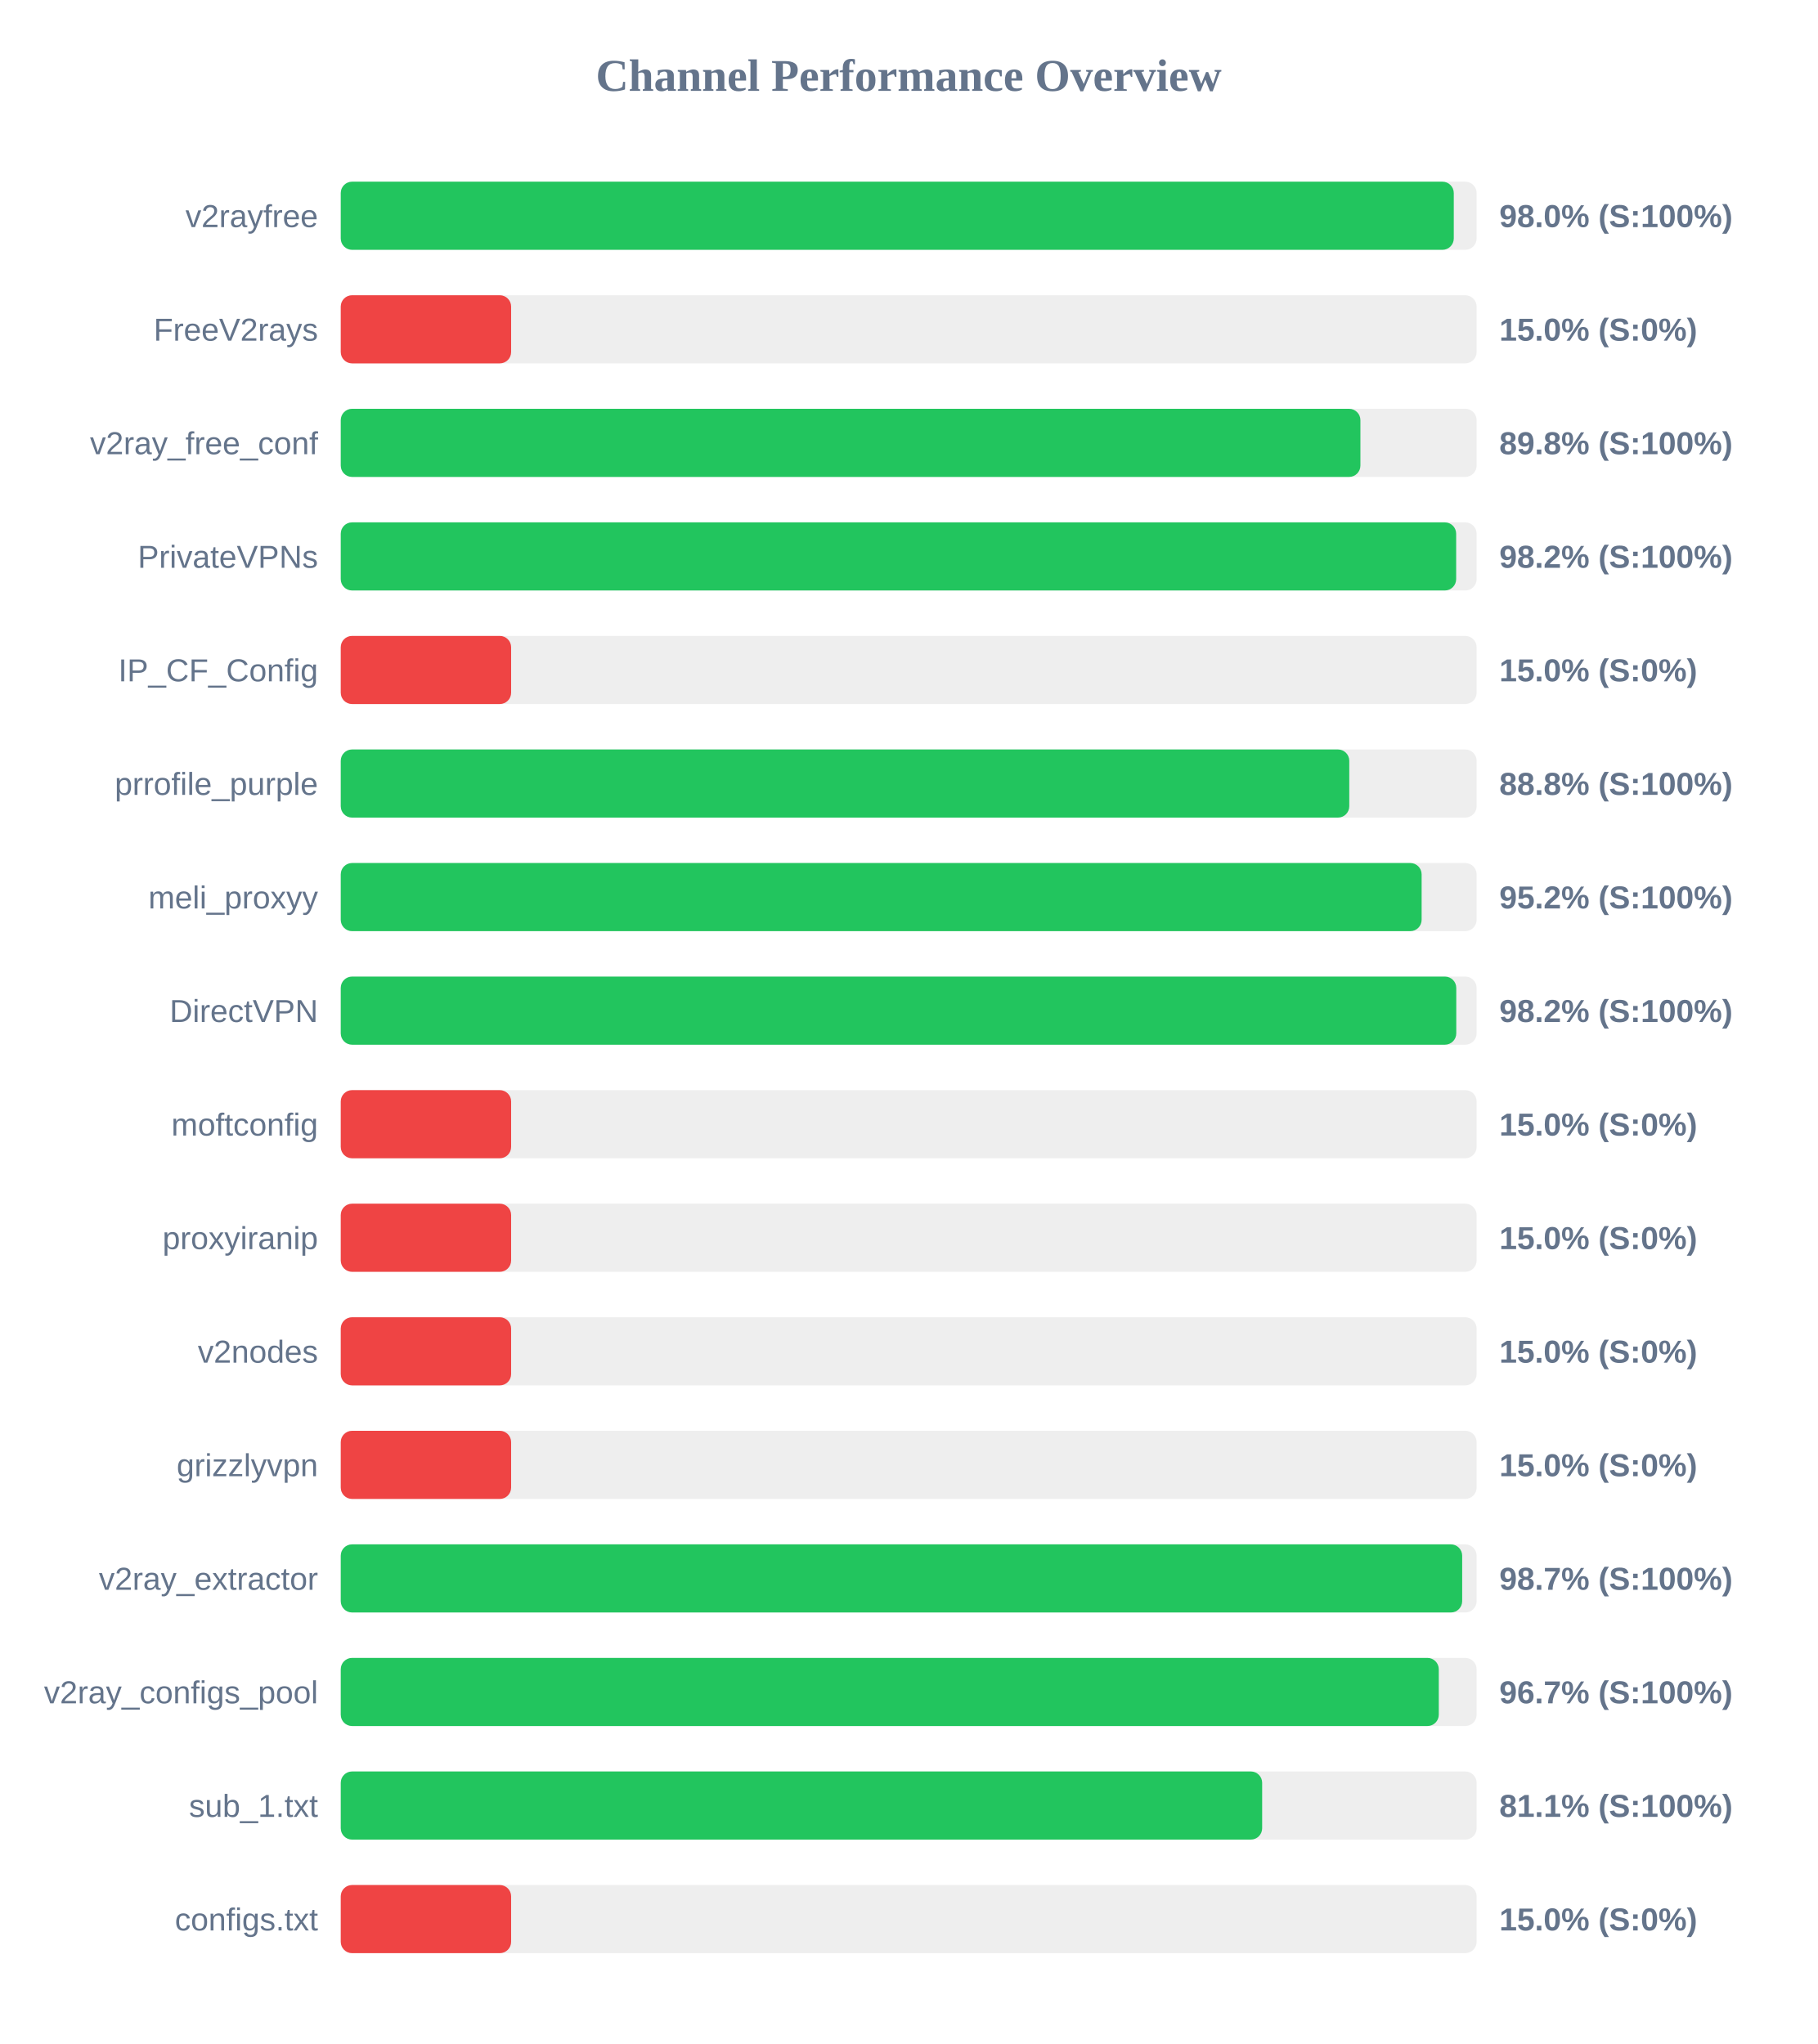
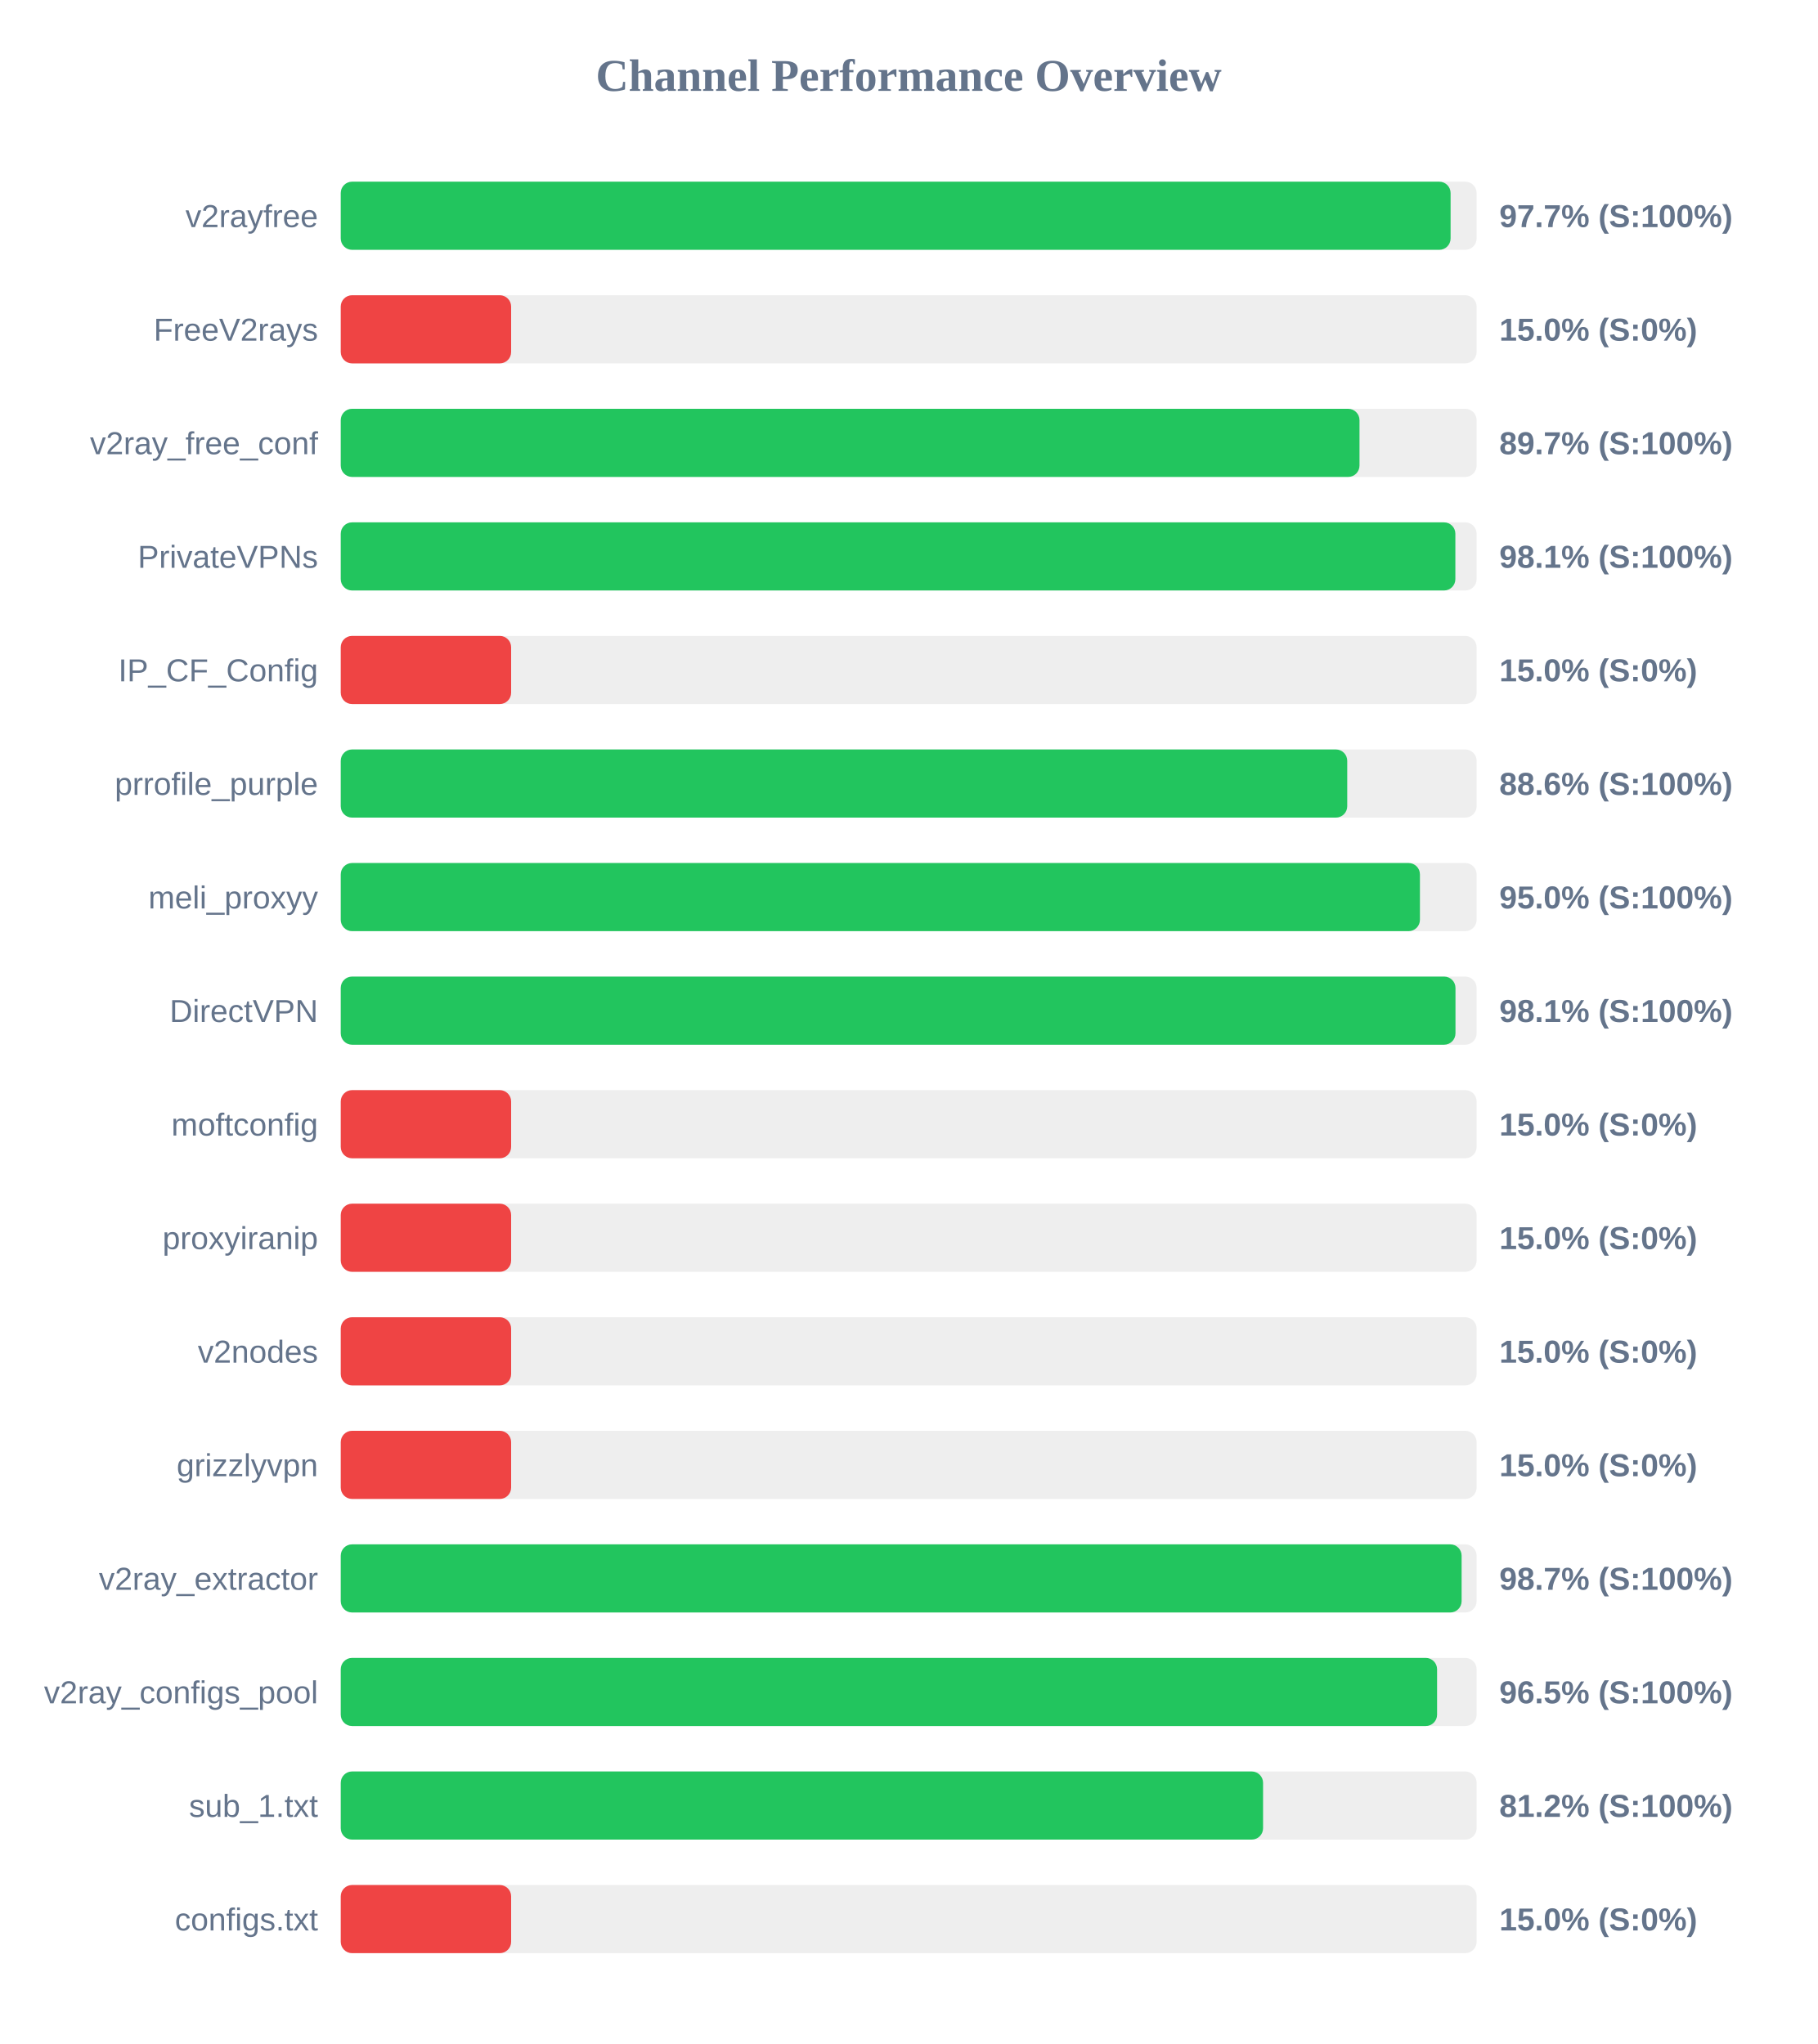
<svg xmlns="http://www.w3.org/2000/svg" width="800" height="900" version="1.1">
  <style>
        .row { font: 14px Arial; fill: #64748b; }
        .score { font: bold 14px Arial; fill: #64748b; }
    </style>
  <text x="400" y="40" text-anchor="middle" font-size="20px" font-weight="bold" fill="#64748b">Channel Performance Overview</text>
  <rect x="150" y="80" width="500" height="30" fill="#eee" rx="5" />
-   <rect x="150" y="80" width="489.95" height="30" fill="#22c55e" rx="5" />
+   <rect x="150" y="80" width="488.55" height="30" fill="#22c55e" rx="5" />
  <text x="140" y="100" text-anchor="end" class="row">v2rayfree</text>
-   <text x="660" y="100" text-anchor="start" class="score">98.0% (S:100%)</text>
+   <text x="660" y="100" text-anchor="start" class="score">97.7% (S:100%)</text>
  <rect x="150" y="130" width="500" height="30" fill="#eee" rx="5" />
  <rect x="150" y="130" width="75.0" height="30" fill="#ef4444" rx="5" />
  <text x="140" y="150" text-anchor="end" class="row">FreeV2rays</text>
  <text x="660" y="150" text-anchor="start" class="score">15.0% (S:0%)</text>
  <rect x="150" y="180" width="500" height="30" fill="#eee" rx="5" />
-   <rect x="150" y="180" width="448.85" height="30" fill="#22c55e" rx="5" />
+   <rect x="150" y="180" width="448.45" height="30" fill="#22c55e" rx="5" />
  <text x="140" y="200" text-anchor="end" class="row">v2ray_free_conf</text>
-   <text x="660" y="200" text-anchor="start" class="score">89.8% (S:100%)</text>
+   <text x="660" y="200" text-anchor="start" class="score">89.7% (S:100%)</text>
  <rect x="150" y="230" width="500" height="30" fill="#eee" rx="5" />
-   <rect x="150" y="230" width="491.0" height="30" fill="#22c55e" rx="5" />
+   <rect x="150" y="230" width="490.65" height="30" fill="#22c55e" rx="5" />
  <text x="140" y="250" text-anchor="end" class="row">PrivateVPNs</text>
-   <text x="660" y="250" text-anchor="start" class="score">98.2% (S:100%)</text>
+   <text x="660" y="250" text-anchor="start" class="score">98.1% (S:100%)</text>
  <rect x="150" y="280" width="500" height="30" fill="#eee" rx="5" />
  <rect x="150" y="280" width="75.0" height="30" fill="#ef4444" rx="5" />
  <text x="140" y="300" text-anchor="end" class="row">IP_CF_Config</text>
  <text x="660" y="300" text-anchor="start" class="score">15.0% (S:0%)</text>
  <rect x="150" y="330" width="500" height="30" fill="#eee" rx="5" />
-   <rect x="150" y="330" width="443.95" height="30" fill="#22c55e" rx="5" />
+   <rect x="150" y="330" width="443.05" height="30" fill="#22c55e" rx="5" />
  <text x="140" y="350" text-anchor="end" class="row">prrofile_purple</text>
-   <text x="660" y="350" text-anchor="start" class="score">88.8% (S:100%)</text>
+   <text x="660" y="350" text-anchor="start" class="score">88.6% (S:100%)</text>
  <rect x="150" y="380" width="500" height="30" fill="#eee" rx="5" />
-   <rect x="150" y="380" width="475.8" height="30" fill="#22c55e" rx="5" />
+   <rect x="150" y="380" width="475.05" height="30" fill="#22c55e" rx="5" />
  <text x="140" y="400" text-anchor="end" class="row">meli_proxyy</text>
-   <text x="660" y="400" text-anchor="start" class="score">95.2% (S:100%)</text>
+   <text x="660" y="400" text-anchor="start" class="score">95.0% (S:100%)</text>
  <rect x="150" y="430" width="500" height="30" fill="#eee" rx="5" />
-   <rect x="150" y="430" width="491.05" height="30" fill="#22c55e" rx="5" />
+   <rect x="150" y="430" width="490.7" height="30" fill="#22c55e" rx="5" />
  <text x="140" y="450" text-anchor="end" class="row">DirectVPN</text>
-   <text x="660" y="450" text-anchor="start" class="score">98.2% (S:100%)</text>
+   <text x="660" y="450" text-anchor="start" class="score">98.1% (S:100%)</text>
  <rect x="150" y="480" width="500" height="30" fill="#eee" rx="5" />
  <rect x="150" y="480" width="75.0" height="30" fill="#ef4444" rx="5" />
  <text x="140" y="500" text-anchor="end" class="row">moftconfig</text>
  <text x="660" y="500" text-anchor="start" class="score">15.0% (S:0%)</text>
  <rect x="150" y="530" width="500" height="30" fill="#eee" rx="5" />
  <rect x="150" y="530" width="75.0" height="30" fill="#ef4444" rx="5" />
  <text x="140" y="550" text-anchor="end" class="row">proxyiranip</text>
  <text x="660" y="550" text-anchor="start" class="score">15.0% (S:0%)</text>
  <rect x="150" y="580" width="500" height="30" fill="#eee" rx="5" />
  <rect x="150" y="580" width="75.0" height="30" fill="#ef4444" rx="5" />
  <text x="140" y="600" text-anchor="end" class="row">v2nodes</text>
  <text x="660" y="600" text-anchor="start" class="score">15.0% (S:0%)</text>
  <rect x="150" y="630" width="500" height="30" fill="#eee" rx="5" />
  <rect x="150" y="630" width="75.0" height="30" fill="#ef4444" rx="5" />
  <text x="140" y="650" text-anchor="end" class="row">grizzlyvpn</text>
  <text x="660" y="650" text-anchor="start" class="score">15.0% (S:0%)</text>
  <rect x="150" y="680" width="500" height="30" fill="#eee" rx="5" />
-   <rect x="150" y="680" width="493.65" height="30" fill="#22c55e" rx="5" />
+   <rect x="150" y="680" width="493.4" height="30" fill="#22c55e" rx="5" />
  <text x="140" y="700" text-anchor="end" class="row">v2ray_extractor</text>
  <text x="660" y="700" text-anchor="start" class="score">98.7% (S:100%)</text>
  <rect x="150" y="730" width="500" height="30" fill="#eee" rx="5" />
-   <rect x="150" y="730" width="483.35" height="30" fill="#22c55e" rx="5" />
+   <rect x="150" y="730" width="482.6" height="30" fill="#22c55e" rx="5" />
  <text x="140" y="750" text-anchor="end" class="row">v2ray_configs_pool</text>
-   <text x="660" y="750" text-anchor="start" class="score">96.7% (S:100%)</text>
+   <text x="660" y="750" text-anchor="start" class="score">96.5% (S:100%)</text>
  <rect x="150" y="780" width="500" height="30" fill="#eee" rx="5" />
-   <rect x="150" y="780" width="405.6" height="30" fill="#22c55e" rx="5" />
+   <rect x="150" y="780" width="406.0" height="30" fill="#22c55e" rx="5" />
  <text x="140" y="800" text-anchor="end" class="row">sub_1.txt</text>
-   <text x="660" y="800" text-anchor="start" class="score">81.1% (S:100%)</text>
+   <text x="660" y="800" text-anchor="start" class="score">81.2% (S:100%)</text>
  <rect x="150" y="830" width="500" height="30" fill="#eee" rx="5" />
  <rect x="150" y="830" width="75.0" height="30" fill="#ef4444" rx="5" />
  <text x="140" y="850" text-anchor="end" class="row">configs.txt</text>
  <text x="660" y="850" text-anchor="start" class="score">15.0% (S:0%)</text>
</svg>
